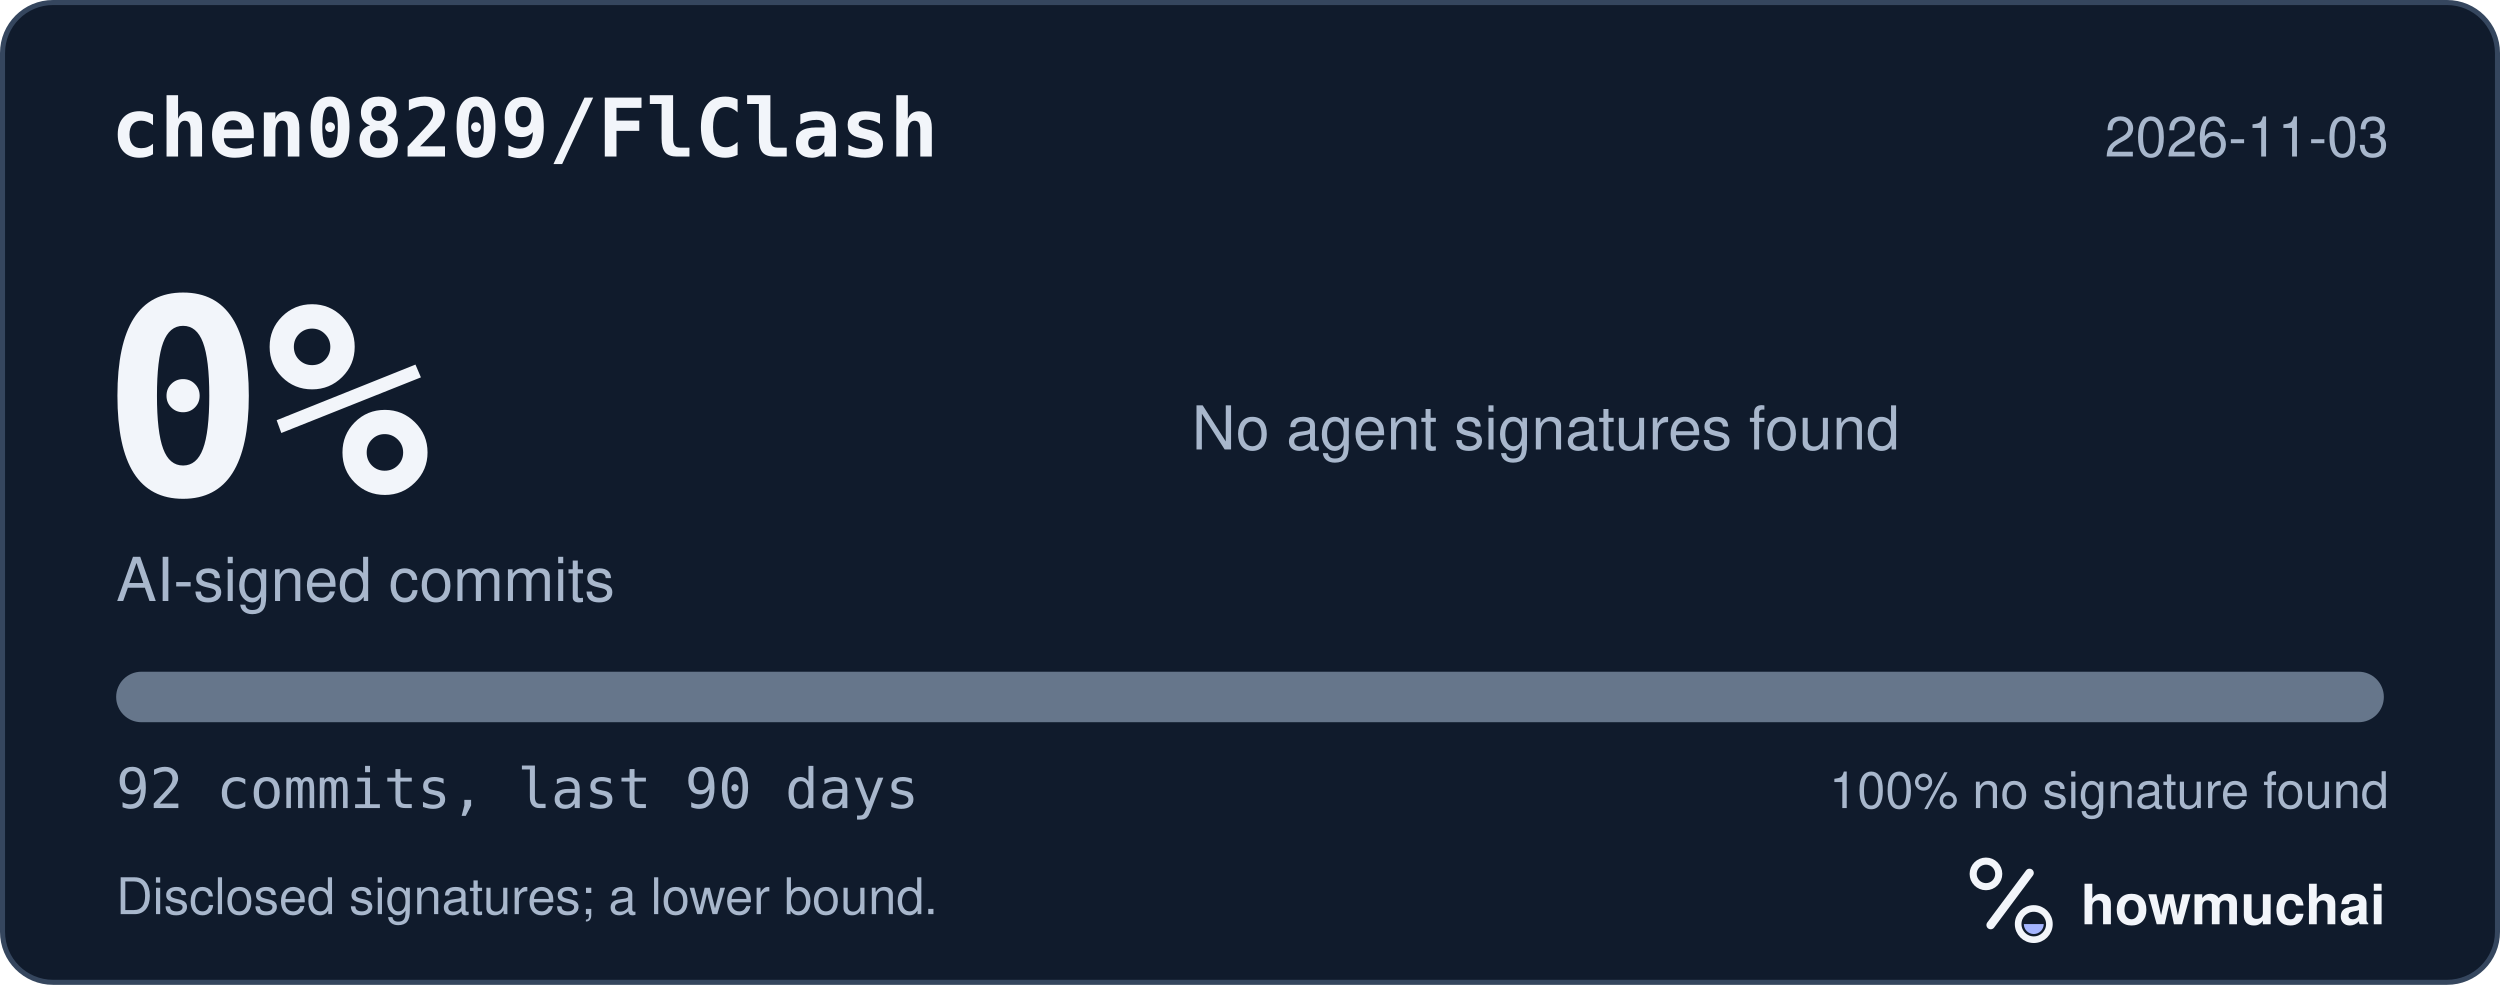
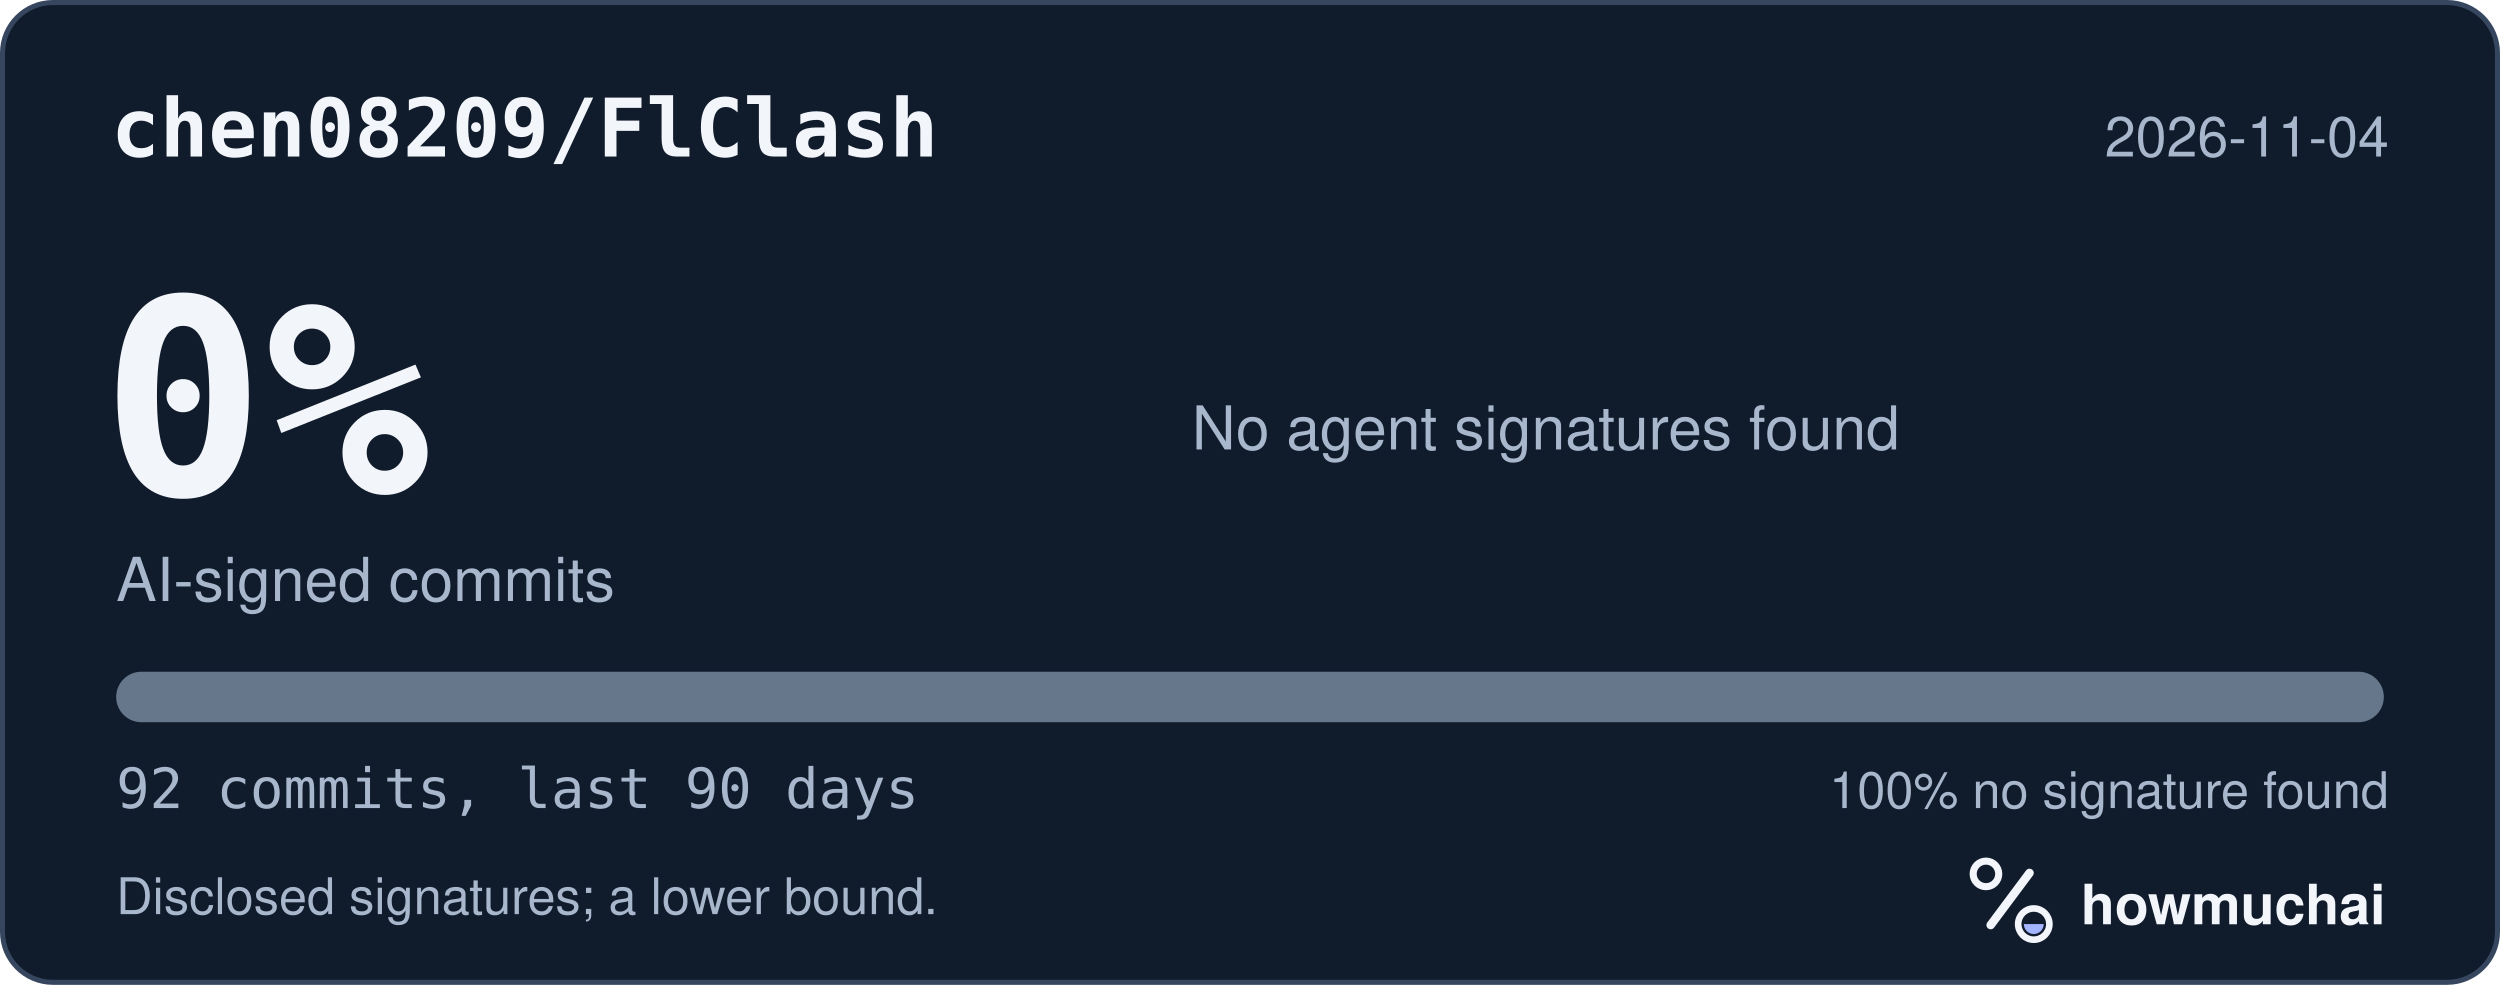
<svg xmlns="http://www.w3.org/2000/svg" width="495" height="195" viewBox="0 0 495 195" role="img" aria-labelledby="hm-t hm-d">
  <rect x="0.5" y="0.5" width="494" height="194" rx="10" fill="#101B2C" stroke="#35465E" />
  <text x="22" y="31" fill="#F2F5FA" font-family="ui-monospace, SF Mono, Menlo, Consolas, IBM Plex Mono, monospace" font-size="16" font-weight="600">chen08209/FlClash</text>
-   <text x="473" y="31" fill="#A8B7CC" font-family="-apple-system, BlinkMacSystemFont, Segoe UI, Helvetica, Arial, Fira Sans, sans-serif" font-size="11" text-anchor="end">2026-11-03</text>
+   <text x="473" y="31" fill="#A8B7CC" font-family="-apple-system, BlinkMacSystemFont, Segoe UI, Helvetica, Arial, Fira Sans, sans-serif" font-size="11" text-anchor="end">2026-11-04</text>
  <text x="20" y="98" fill="#F2F5FA" font-family="ui-monospace, SF Mono, Menlo, Consolas, IBM Plex Mono, monospace" font-size="54" font-weight="700">0%</text>
  <text x="23" y="119" fill="#A8B7CC" font-family="-apple-system, BlinkMacSystemFont, Segoe UI, Helvetica, Arial, Fira Sans, sans-serif" font-size="12">AI-signed commits</text>
  <text x="236" y="89" fill="#A8B7CC" font-family="-apple-system, BlinkMacSystemFont, Segoe UI, Helvetica, Arial, Fira Sans, sans-serif" font-size="12">No agent signatures found</text>
  <defs>
    <clipPath id="hm-bar">
      <rect x="23" y="133" width="449" height="10" rx="5" />
    </clipPath>
  </defs>
  <rect x="23" y="133" width="449" height="10" rx="5" fill="#66768B" />
  <g clip-path="url(#hm-bar)" />
  <text x="23" y="160" fill="#A8B7CC" font-family="ui-monospace, SF Mono, Menlo, Consolas, IBM Plex Mono, monospace" font-size="11">92 commits, last 90 days</text>
  <text x="473" y="160" fill="#A8B7CC" font-family="-apple-system, BlinkMacSystemFont, Segoe UI, Helvetica, Arial, Fira Sans, sans-serif" font-size="10" text-anchor="end">100% no signature found</text>
  <text x="23" y="181" fill="#A8B7CC" font-family="-apple-system, BlinkMacSystemFont, Segoe UI, Helvetica, Arial, Fira Sans, sans-serif" font-size="10">Disclosed signatures; a lower bound.</text>
  <g transform="translate(386 166) scale(0.046875)">
    <circle cx="154" cy="150" r="54" fill="none" stroke="#F2F5FA" stroke-width="30" />
    <path d="M174 366 338 146" fill="none" stroke="#F2F5FA" stroke-width="36" stroke-linecap="round" />
    <circle cx="356" cy="362" r="66" fill="none" stroke="#F2F5FA" stroke-width="28" />
    <path d="M314 362a42 42 0 0 0 84 0Z" fill="#A4B5FF" />
  </g>
  <text x="412" y="183" fill="#F2F5FA" font-family="-apple-system, BlinkMacSystemFont, Segoe UI, Helvetica, Arial, Fira Sans, sans-serif" font-size="11" font-weight="650">howmuchai</text>
</svg>
